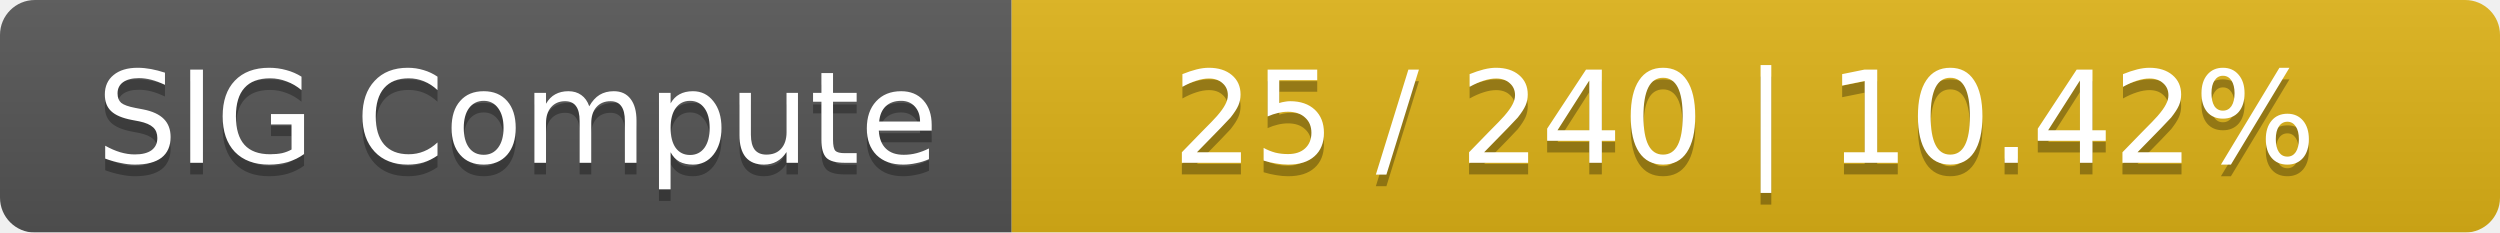
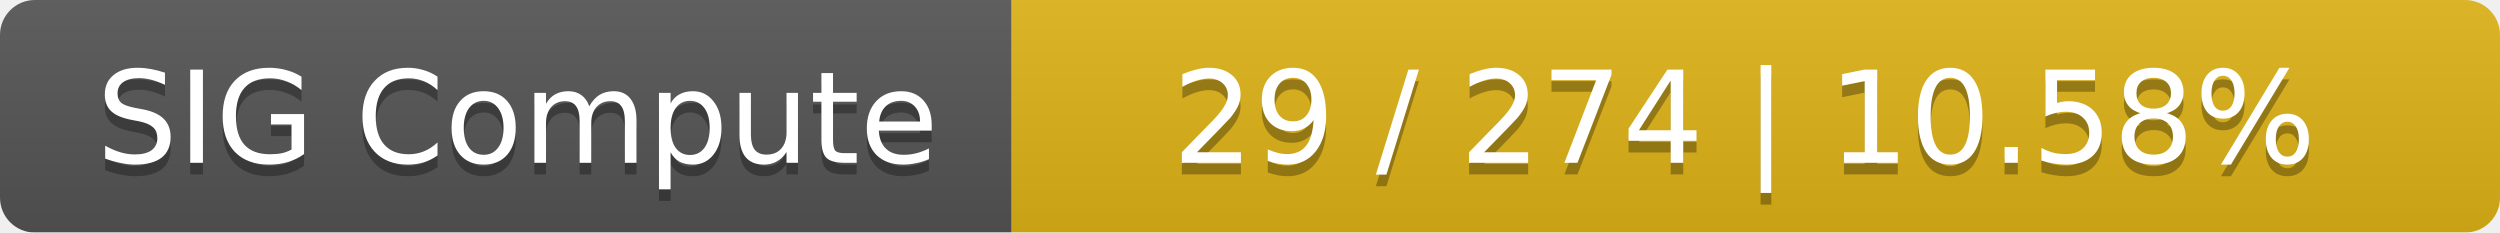
<svg xmlns="http://www.w3.org/2000/svg" width="215" height="20">
  <linearGradient id="smooth" x2="0" y2="100%">
    <stop offset="0" stop-color="#bbb" stop-opacity=".1" />
    <stop offset="1" stop-opacity=".1" />
  </linearGradient>
  <mask id="round">
    <rect width="215" height="20" rx="3" fill="#fff" />
  </mask>
  <g mask="url(#round)">
    <rect width="87" height="20" fill="#555" />
    <rect x="87" width="128" height="20" fill="#dfb317" />
    <rect width="215" height="20" fill="url(#smooth)" />
  </g>
  <g fill="#fff" text-anchor="middle" font-family="DejaVu Sans,Verdana,Geneva,sans-serif" font-size="11">
    <text x="44.5" y="15" fill="#010101" fill-opacity=".3">SIG Compute</text>
    <text x="44.5" y="14">SIG Compute</text>
-     <text x="150" y="15" fill="#010101" fill-opacity=".3">25 / 240    |    10.42%</text>
-     <text x="150" y="14">25 / 240    |    10.42%</text>
+     <text x="150" y="15" fill="#010101" fill-opacity=".3">29 / 274    |    10.58%</text>
+     <text x="150" y="14">29 / 274    |    10.58%</text>
  </g>
</svg>
